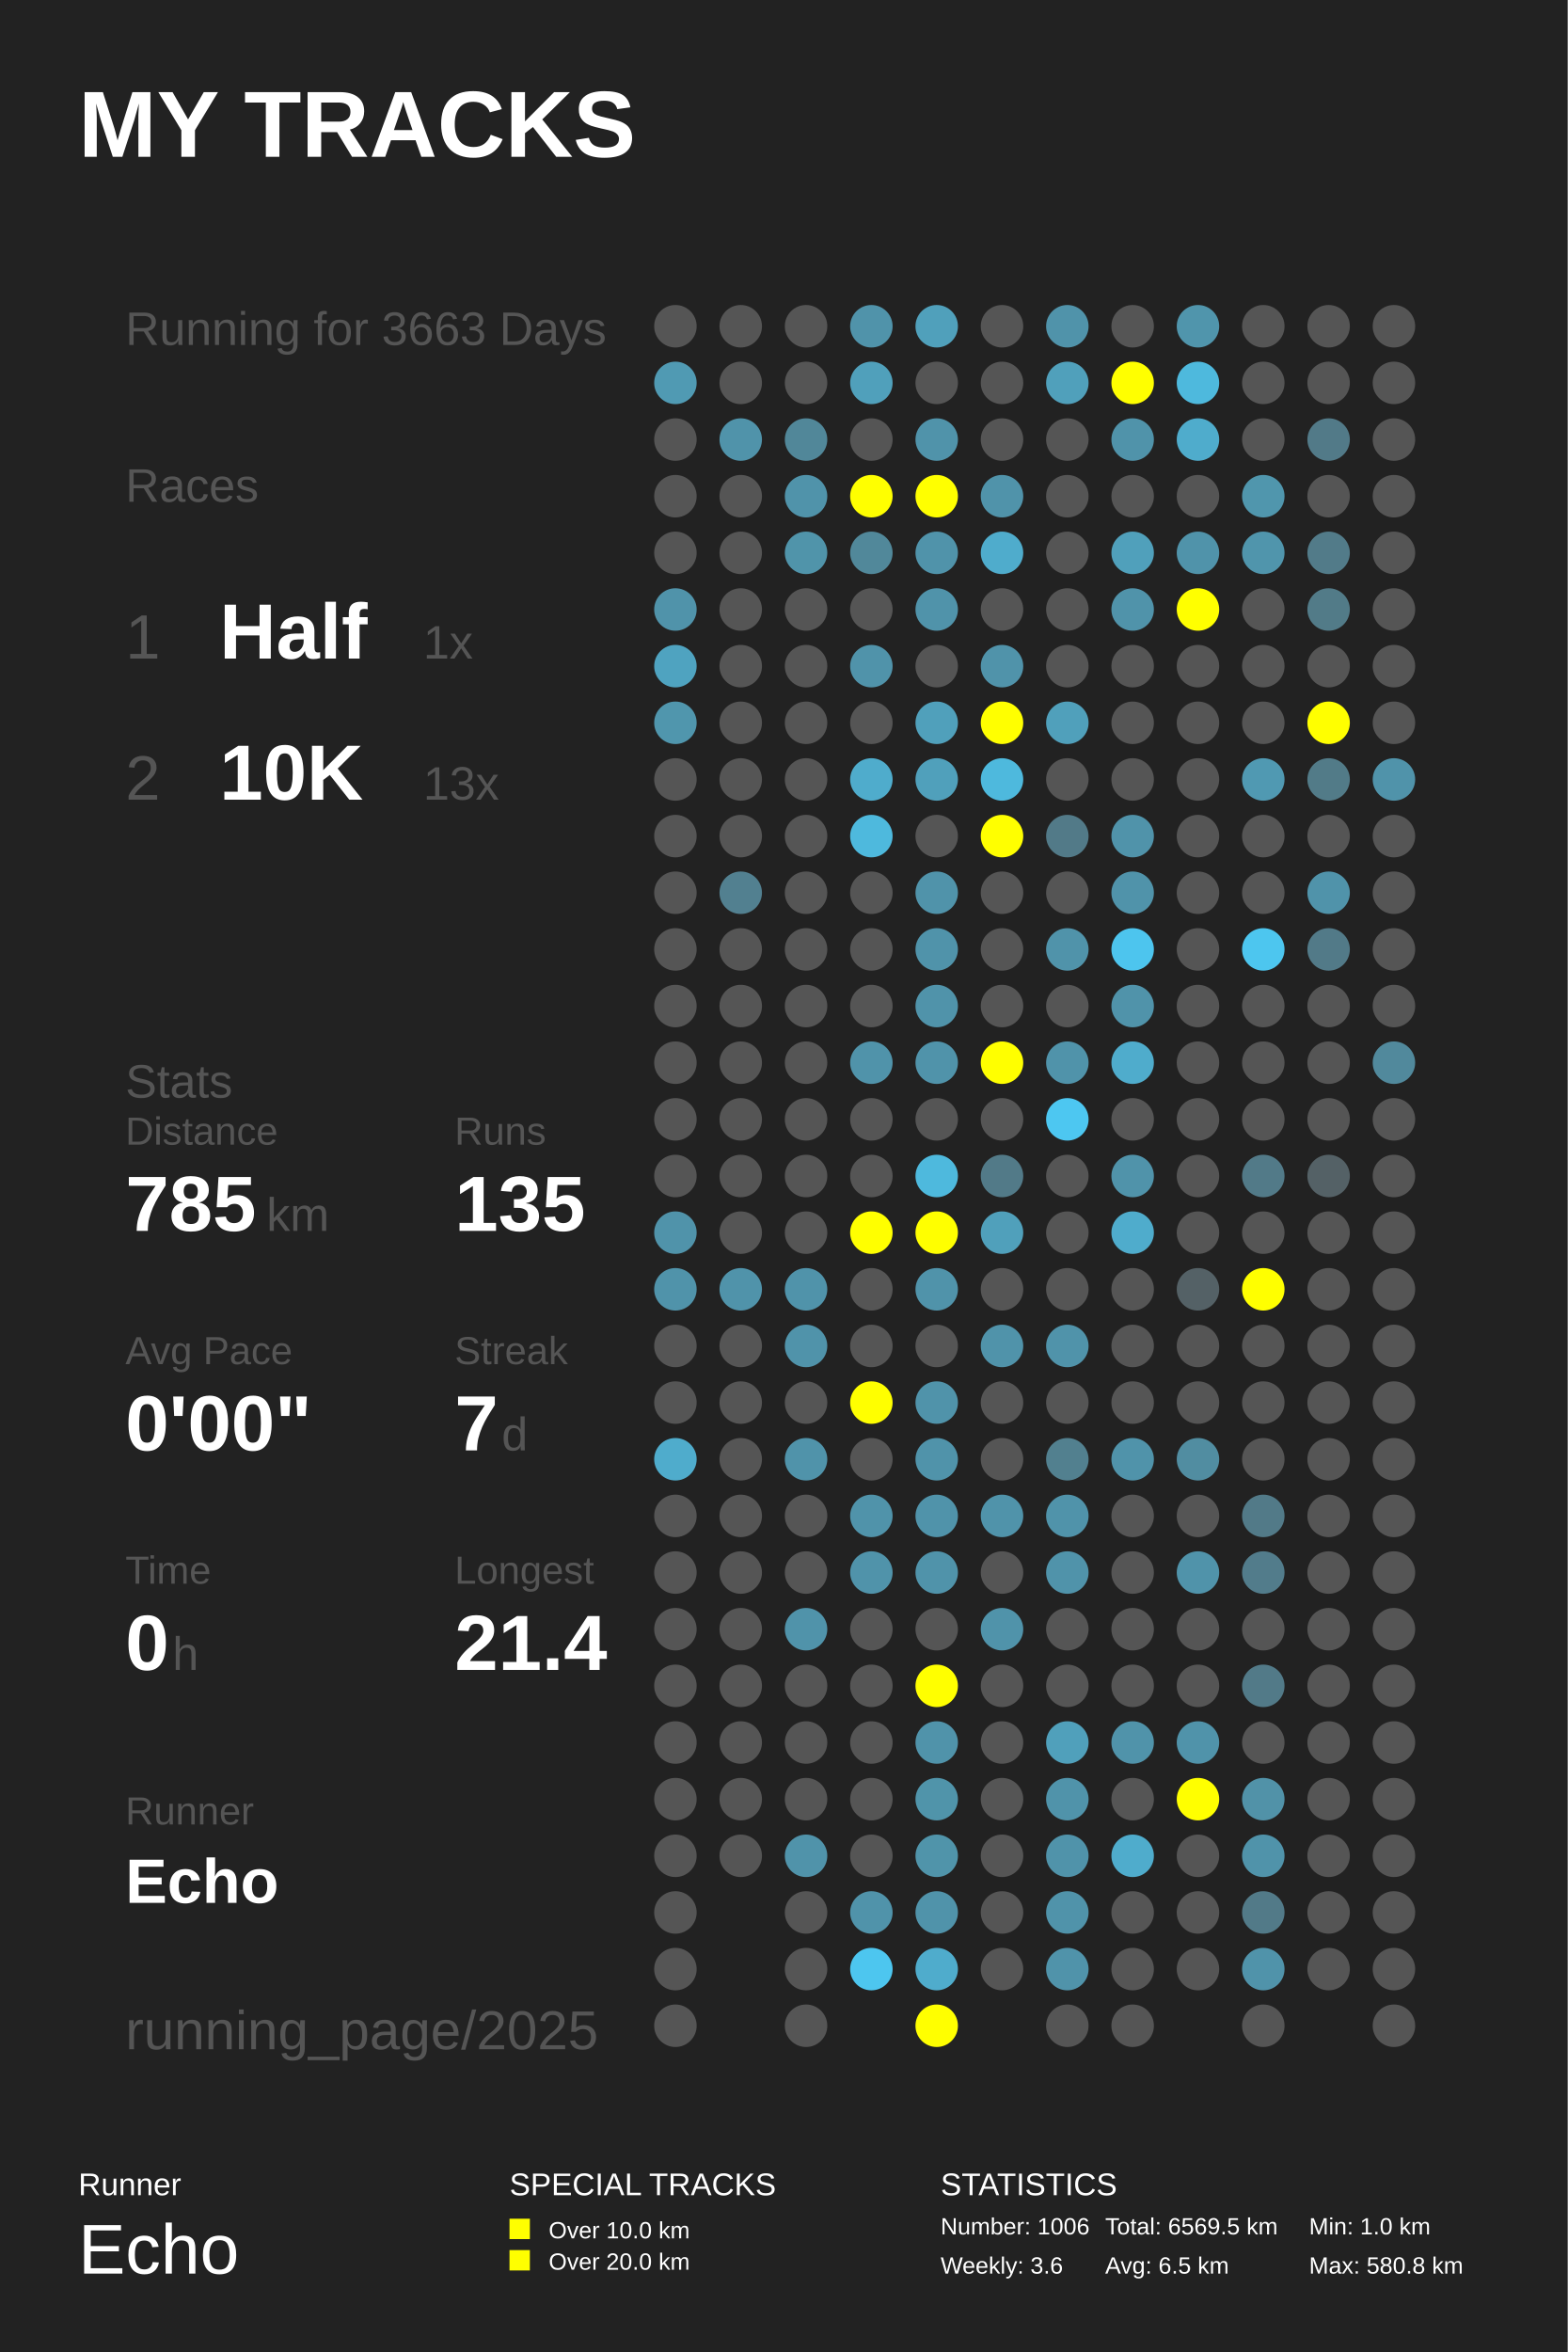
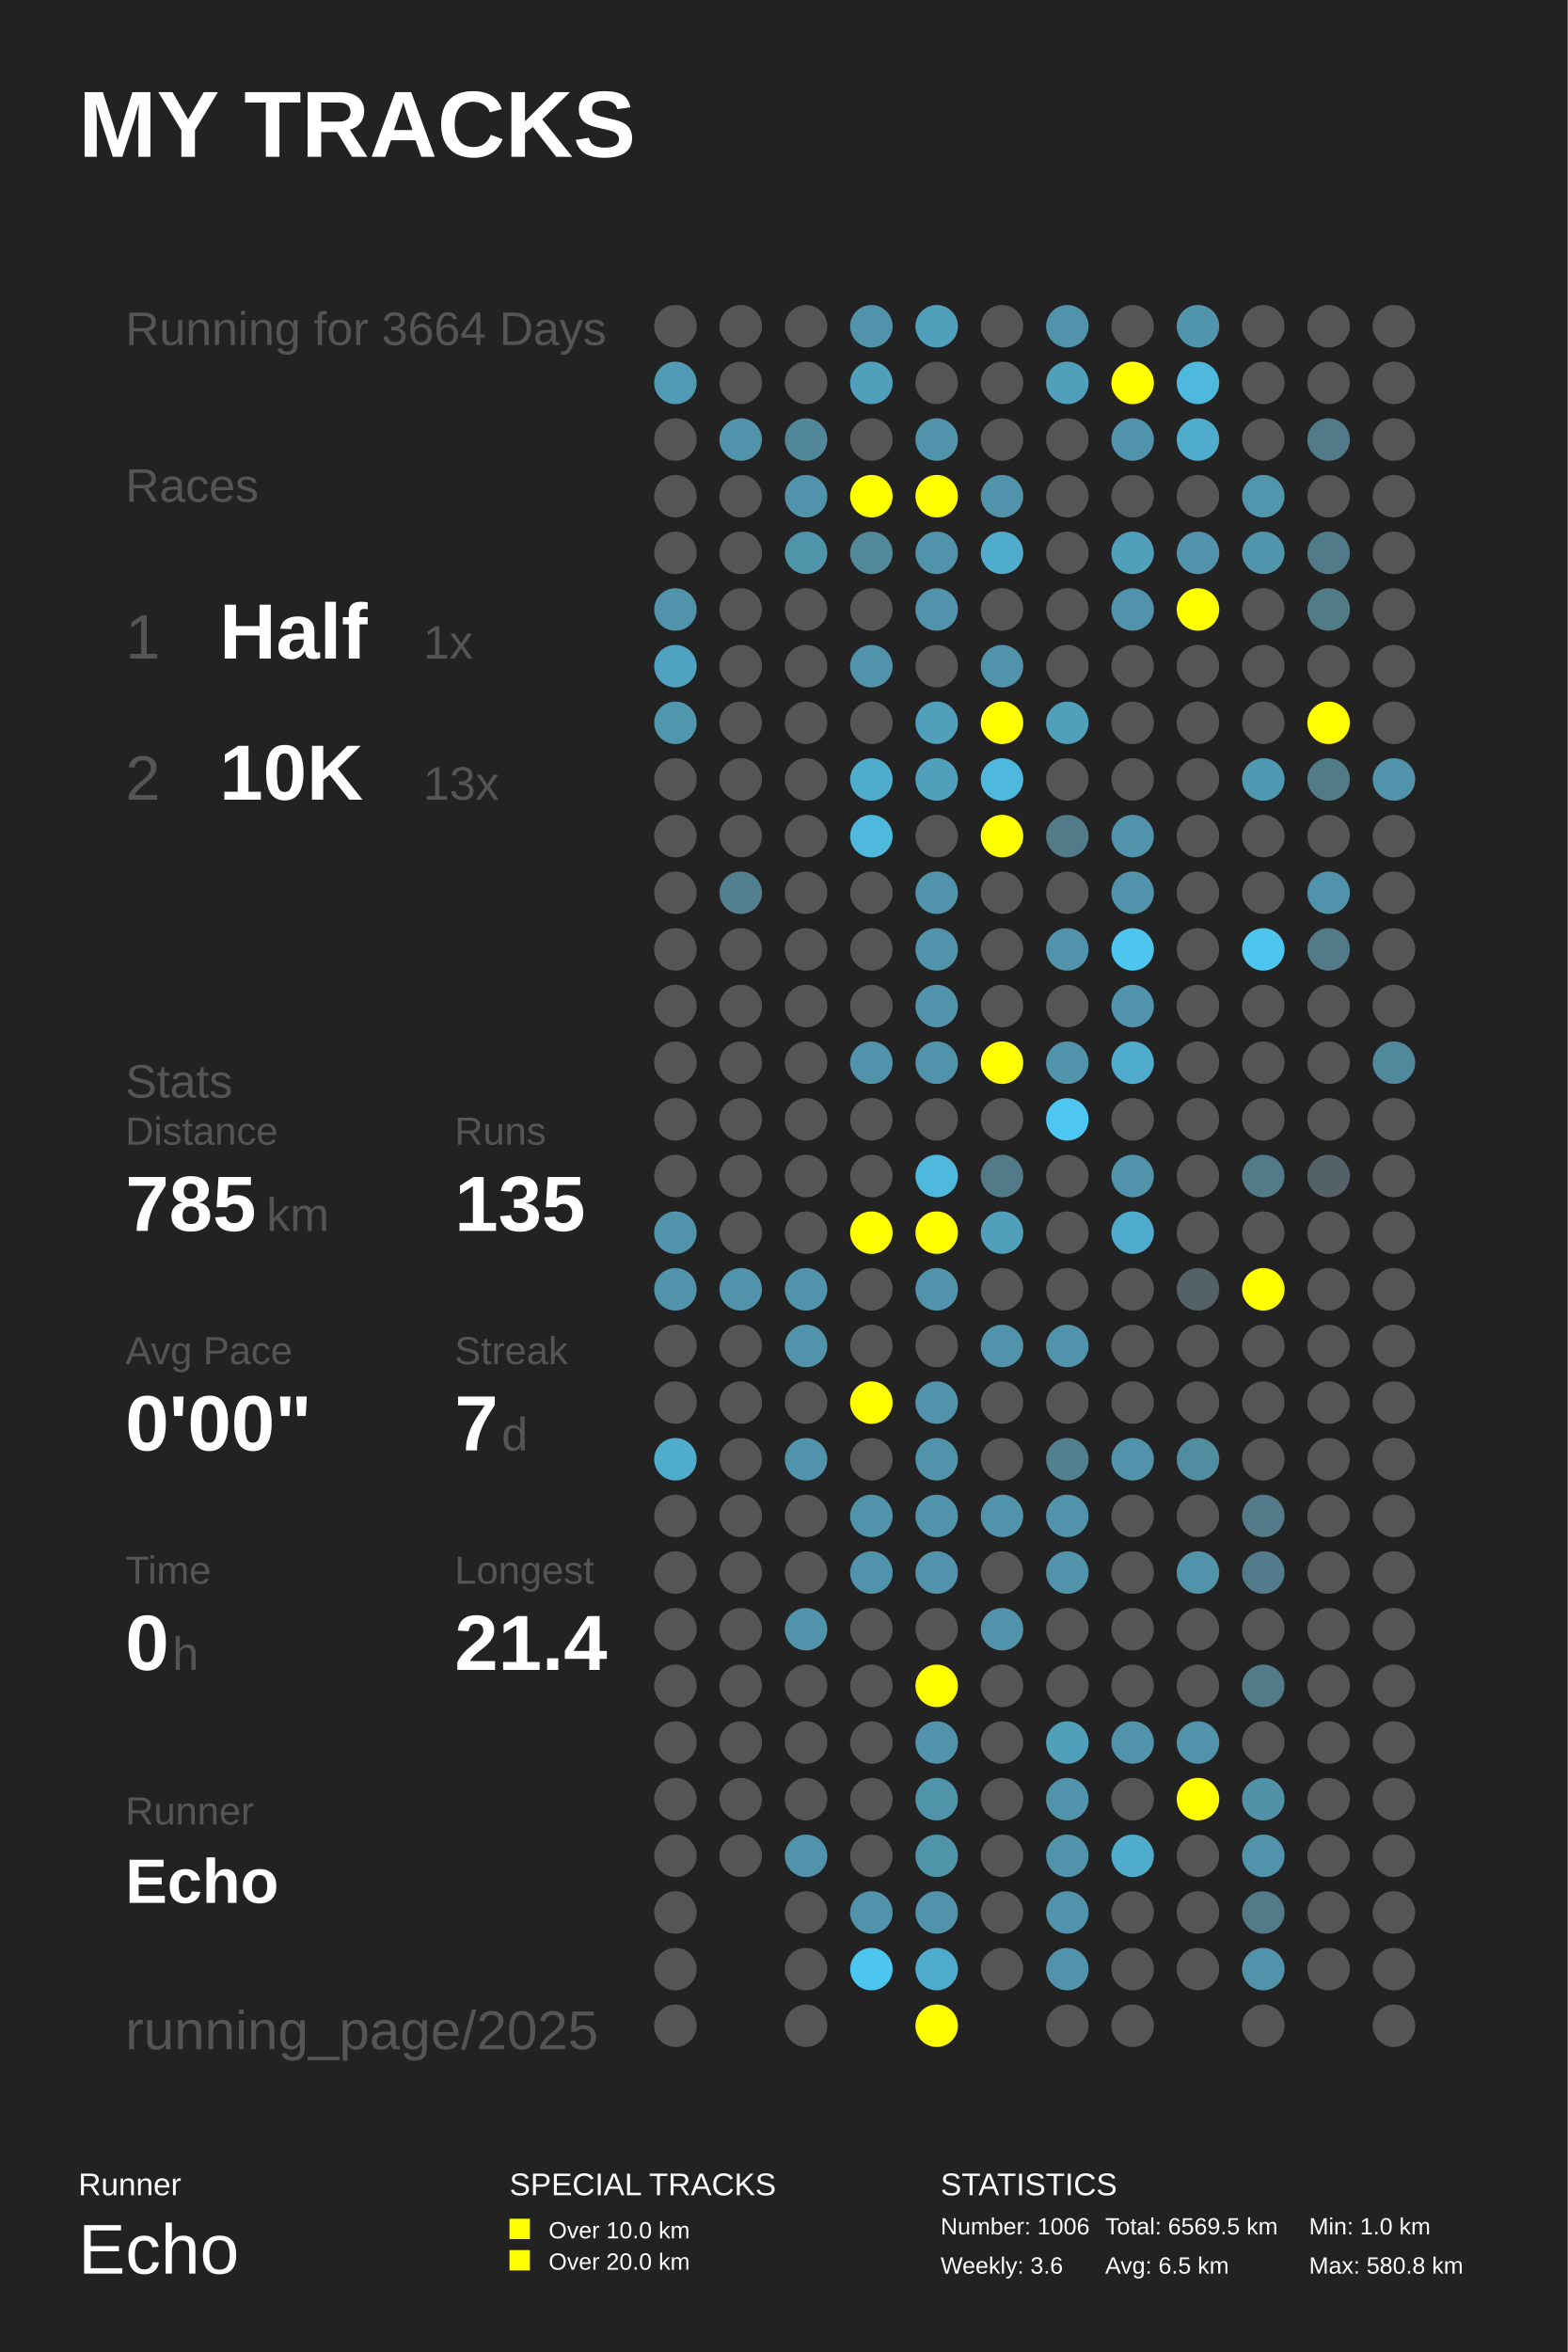
<svg xmlns="http://www.w3.org/2000/svg" baseProfile="full" height="300mm" version="1.1" viewBox="0,0,200,300" width="200mm">
  <defs />
  <rect fill="#222222" height="300" width="200" x="0" y="0" />
  <text fill="#FFFFFF" style="font-size:12px; font-family:Arial; font-weight:bold;" x="10" y="20">MY TRACKS</text>
  <text fill="#FFFFFF" style="font-size:4px; font-family:Arial" x="10" y="280">Runner</text>
  <text fill="#FFFFFF" style="font-size:9px; font-family:Arial" x="10" y="290">Echo</text>
  <text fill="#FFFFFF" style="font-size:4px; font-family:Arial" x="65" y="280">SPECIAL TRACKS</text>
  <rect fill="#FFFF00" height="2.6" width="2.6" x="65" y="283" />
  <text fill="#FFFFFF" style="font-size:3px; font-family:Arial" x="70" y="285.5">Over 10.0 km</text>
  <rect fill="#FFFF00" height="2.6" width="2.6" x="65" y="287" />
  <text fill="#FFFFFF" style="font-size:3px; font-family:Arial" x="70" y="289.5">Over 20.0 km</text>
  <text fill="#FFFFFF" style="font-size:4px; font-family:Arial" x="120" y="280">STATISTICS</text>
  <text fill="#FFFFFF" style="font-size:3px; font-family:Arial" x="120" y="285">Number: 1006</text>
  <text fill="#FFFFFF" style="font-size:3px; font-family:Arial" x="120" y="290">Weekly: 3.6</text>
  <text fill="#FFFFFF" style="font-size:3px; font-family:Arial" x="141" y="285">Total: 6569.5 km</text>
  <text fill="#FFFFFF" style="font-size:3px; font-family:Arial" x="141" y="290">Avg: 6.5 km</text>
  <text fill="#FFFFFF" style="font-size:3px; font-family:Arial" x="167" y="285">Min: 1.0 km</text>
  <text fill="#FFFFFF" style="font-size:3px; font-family:Arial" x="167" y="290">Max: 580.8 km</text>
-   <text fill="#555555" style="font-size:6px; font-family:Arial;" x="16" y="44">Running for 3663 Days</text>
+   <text fill="#555555" style="font-size:6px; font-family:Arial;" x="16" y="44">Running for 3664 Days</text>
  <text fill="#555555" style="font-size:6px; font-family:Arial;" x="16" y="64">Races</text>
  <text fill="#555555" style="font-size:8px; font-family:Arial;" x="16" y="84">1</text>
  <text fill="#FFFFFF" style="font-size:10px; font-family:Arial; font-weight:bold;" x="28" y="84">Half</text>
  <text fill="#555555" style="font-size:6px; font-family:Arial;" x="54" y="84">1x</text>
  <text fill="#555555" style="font-size:8px; font-family:Arial;" x="16" y="102">2</text>
  <text fill="#FFFFFF" style="font-size:10px; font-family:Arial; font-weight:bold;" x="28" y="102">10K</text>
  <text fill="#555555" style="font-size:6px; font-family:Arial;" x="54" y="102">13x</text>
  <text fill="#555555" style="font-size:6px; font-family:Arial;" x="16" y="140">Stats</text>
  <text fill="#555555" style="font-size:5px; font-family:Arial;" x="16" y="146">Distance</text>
  <text fill="#FFFFFF" style="font-size:10px; font-family:Arial; font-weight:bold;" x="16" y="157">785</text>
  <text fill="#555555" style="font-size:6px; font-family:Arial;" x="34" y="157">km</text>
  <text fill="#555555" style="font-size:5px; font-family:Arial;" x="58" y="146">Runs</text>
  <text fill="#FFFFFF" style="font-size:10px; font-family:Arial; font-weight:bold;" x="58" y="157">135</text>
  <text fill="#555555" style="font-size:5px; font-family:Arial;" x="16" y="174">Avg Pace</text>
  <text fill="#FFFFFF" style="font-size:10px; font-family:Arial; font-weight:bold;" x="16" y="185">0'00"</text>
  <text fill="#555555" style="font-size:5px; font-family:Arial;" x="58" y="174">Streak</text>
  <text fill="#FFFFFF" style="font-size:10px; font-family:Arial; font-weight:bold;" x="58" y="185">7</text>
  <text fill="#555555" style="font-size:6px; font-family:Arial;" x="64" y="185">d</text>
  <text fill="#555555" style="font-size:5px; font-family:Arial;" x="16" y="202">Time</text>
  <text fill="#FFFFFF" style="font-size:10px; font-family:Arial; font-weight:bold;" x="16" y="213">0</text>
  <text fill="#555555" style="font-size:6px; font-family:Arial;" x="22" y="213">h</text>
  <text fill="#555555" style="font-size:5px; font-family:Arial;" x="58" y="202">Longest</text>
  <text fill="#FFFFFF" style="font-size:10px; font-family:Arial; font-weight:bold;" x="58" y="213">21.4</text>
  <text fill="#555555" style="font-size:5px; font-family:Arial;" x="16" y="232.71">Runner</text>
  <text fill="#FFFFFF" style="font-size:8px; font-family:Arial; font-weight:bold;" x="16" y="242.71">Echo</text>
  <text fill="#555555" style="font-size:7px; font-family:Arial;" x="16" y="261.387">running_page/2025</text>
  <circle cx="86.167" cy="41.613" fill="#555555" r="2.71" />
  <circle cx="86.167" cy="48.839" fill="#509ab3" r="2.71" />
  <circle cx="86.167" cy="56.065" fill="#555555" r="2.71" />
  <circle cx="86.167" cy="63.29" fill="#555555" r="2.71" />
  <circle cx="86.167" cy="70.516" fill="#555555" r="2.71" />
  <circle cx="86.167" cy="77.742" fill="#5093aa" r="2.71" />
  <circle cx="86.167" cy="84.968" fill="#4fa3c0" r="2.71" />
  <circle cx="86.167" cy="92.194" fill="#5096ad" r="2.71" />
  <circle cx="86.167" cy="99.419" fill="#555555" r="2.71" />
  <circle cx="86.167" cy="106.645" fill="#555555" r="2.71" />
  <circle cx="86.167" cy="113.871" fill="#555555" r="2.71" />
  <circle cx="86.167" cy="121.097" fill="#555555" r="2.71" />
  <circle cx="86.167" cy="128.323" fill="#555555" r="2.71" />
  <circle cx="86.167" cy="135.548" fill="#555555" r="2.71" />
  <circle cx="86.167" cy="142.774" fill="#555555" r="2.71" />
  <circle cx="86.167" cy="150.0" fill="#555555" r="2.71" />
  <circle cx="86.167" cy="157.226" fill="#5093aa" r="2.71" />
  <circle cx="86.167" cy="164.452" fill="#5093aa" r="2.71" />
  <circle cx="86.167" cy="171.677" fill="#555555" r="2.71" />
  <circle cx="86.167" cy="178.903" fill="#555555" r="2.71" />
  <circle cx="86.167" cy="186.129" fill="#4faccc" r="2.71" />
  <circle cx="86.167" cy="193.355" fill="#555555" r="2.71" />
  <circle cx="86.167" cy="200.581" fill="#555555" r="2.71" />
  <circle cx="86.167" cy="207.806" fill="#555555" r="2.71" />
  <circle cx="86.167" cy="215.032" fill="#555555" r="2.71" />
  <circle cx="86.167" cy="222.258" fill="#555555" r="2.71" />
  <circle cx="86.167" cy="229.484" fill="#555555" r="2.71" />
  <circle cx="86.167" cy="236.71" fill="#555555" r="2.71" />
  <circle cx="86.167" cy="243.935" fill="#555555" r="2.71" />
  <circle cx="86.167" cy="251.161" fill="#555555" r="2.71" />
  <circle cx="86.167" cy="258.387" fill="#555555" r="2.71" />
  <circle cx="94.5" cy="41.613" fill="#555555" r="2.71" />
  <circle cx="94.5" cy="48.839" fill="#555555" r="2.71" />
  <circle cx="94.5" cy="56.065" fill="#5093aa" r="2.71" />
  <circle cx="94.5" cy="63.29" fill="#555555" r="2.71" />
  <circle cx="94.5" cy="70.516" fill="#555555" r="2.71" />
  <circle cx="94.5" cy="77.742" fill="#555555" r="2.71" />
  <circle cx="94.5" cy="84.968" fill="#555555" r="2.71" />
  <circle cx="94.5" cy="92.194" fill="#555555" r="2.71" />
  <circle cx="94.5" cy="99.419" fill="#555555" r="2.71" />
  <circle cx="94.5" cy="106.645" fill="#555555" r="2.71" />
  <circle cx="94.5" cy="113.871" fill="#528090" r="2.71" />
  <circle cx="94.5" cy="121.097" fill="#555555" r="2.71" />
  <circle cx="94.5" cy="128.323" fill="#555555" r="2.71" />
  <circle cx="94.5" cy="135.548" fill="#555555" r="2.71" />
  <circle cx="94.5" cy="142.774" fill="#555555" r="2.71" />
  <circle cx="94.5" cy="150.0" fill="#555555" r="2.71" />
  <circle cx="94.5" cy="157.226" fill="#555555" r="2.71" />
  <circle cx="94.5" cy="164.452" fill="#5093aa" r="2.71" />
  <circle cx="94.5" cy="171.677" fill="#555555" r="2.71" />
  <circle cx="94.5" cy="178.903" fill="#555555" r="2.71" />
  <circle cx="94.5" cy="186.129" fill="#555555" r="2.71" />
  <circle cx="94.5" cy="193.355" fill="#555555" r="2.71" />
  <circle cx="94.5" cy="200.581" fill="#555555" r="2.71" />
  <circle cx="94.5" cy="207.806" fill="#555555" r="2.71" />
  <circle cx="94.5" cy="215.032" fill="#555555" r="2.71" />
  <circle cx="94.5" cy="222.258" fill="#555555" r="2.71" />
  <circle cx="94.5" cy="229.484" fill="#555555" r="2.71" />
  <circle cx="94.5" cy="236.71" fill="#555555" r="2.71" />
  <circle cx="102.833" cy="41.613" fill="#555555" r="2.71" />
  <circle cx="102.833" cy="48.839" fill="#555555" r="2.71" />
  <circle cx="102.833" cy="56.065" fill="#518799" r="2.71" />
  <circle cx="102.833" cy="63.29" fill="#5093aa" r="2.71" />
  <circle cx="102.833" cy="70.516" fill="#5094aa" r="2.71" />
  <circle cx="102.833" cy="77.742" fill="#555555" r="2.71" />
  <circle cx="102.833" cy="84.968" fill="#555555" r="2.71" />
  <circle cx="102.833" cy="92.194" fill="#555555" r="2.71" />
  <circle cx="102.833" cy="99.419" fill="#555555" r="2.71" />
  <circle cx="102.833" cy="106.645" fill="#555555" r="2.71" />
  <circle cx="102.833" cy="113.871" fill="#555555" r="2.71" />
  <circle cx="102.833" cy="121.097" fill="#555555" r="2.71" />
  <circle cx="102.833" cy="128.323" fill="#555555" r="2.71" />
  <circle cx="102.833" cy="135.548" fill="#555555" r="2.71" />
  <circle cx="102.833" cy="142.774" fill="#555555" r="2.71" />
  <circle cx="102.833" cy="150.0" fill="#555555" r="2.71" />
  <circle cx="102.833" cy="157.226" fill="#555555" r="2.71" />
  <circle cx="102.833" cy="164.452" fill="#5093aa" r="2.71" />
  <circle cx="102.833" cy="171.677" fill="#5093aa" r="2.71" />
  <circle cx="102.833" cy="178.903" fill="#555555" r="2.71" />
  <circle cx="102.833" cy="186.129" fill="#5093aa" r="2.71" />
  <circle cx="102.833" cy="193.355" fill="#555555" r="2.71" />
  <circle cx="102.833" cy="200.581" fill="#555555" r="2.71" />
  <circle cx="102.833" cy="207.806" fill="#5093aa" r="2.71" />
  <circle cx="102.833" cy="215.032" fill="#555555" r="2.71" />
  <circle cx="102.833" cy="222.258" fill="#555555" r="2.71" />
  <circle cx="102.833" cy="229.484" fill="#555555" r="2.71" />
  <circle cx="102.833" cy="236.71" fill="#5093aa" r="2.71" />
  <circle cx="102.833" cy="243.935" fill="#555555" r="2.71" />
  <circle cx="102.833" cy="251.161" fill="#555555" r="2.71" />
  <circle cx="102.833" cy="258.387" fill="#555555" r="2.71" />
  <circle cx="111.167" cy="41.613" fill="#5093aa" r="2.71" />
  <circle cx="111.167" cy="48.839" fill="#50a0bb" r="2.71" />
  <circle cx="111.167" cy="56.065" fill="#555555" r="2.71" />
  <circle cx="111.167" cy="63.29" fill="#FFFF00" r="2.71" />
  <circle cx="111.167" cy="70.516" fill="#51889a" r="2.71" />
  <circle cx="111.167" cy="77.742" fill="#555555" r="2.71" />
  <circle cx="111.167" cy="84.968" fill="#5093aa" r="2.71" />
  <circle cx="111.167" cy="92.194" fill="#555555" r="2.71" />
  <circle cx="111.167" cy="99.419" fill="#4faccc" r="2.71" />
  <circle cx="111.167" cy="106.645" fill="#4eb9dd" r="2.71" />
  <circle cx="111.167" cy="113.871" fill="#555555" r="2.71" />
  <circle cx="111.167" cy="121.097" fill="#555555" r="2.71" />
  <circle cx="111.167" cy="128.323" fill="#555555" r="2.71" />
  <circle cx="111.167" cy="135.548" fill="#5093aa" r="2.71" />
  <circle cx="111.167" cy="142.774" fill="#555555" r="2.71" />
  <circle cx="111.167" cy="150.0" fill="#555555" r="2.71" />
  <circle cx="111.167" cy="157.226" fill="#FFFF00" r="2.71" />
  <circle cx="111.167" cy="164.452" fill="#555555" r="2.71" />
  <circle cx="111.167" cy="171.677" fill="#555555" r="2.71" />
  <circle cx="111.167" cy="178.903" fill="#FFFF00" r="2.71" />
  <circle cx="111.167" cy="186.129" fill="#555555" r="2.71" />
  <circle cx="111.167" cy="193.355" fill="#5093aa" r="2.71" />
  <circle cx="111.167" cy="200.581" fill="#5093aa" r="2.71" />
  <circle cx="111.167" cy="207.806" fill="#555555" r="2.71" />
  <circle cx="111.167" cy="215.032" fill="#555555" r="2.71" />
  <circle cx="111.167" cy="222.258" fill="#555555" r="2.71" />
  <circle cx="111.167" cy="229.484" fill="#555555" r="2.71" />
  <circle cx="111.167" cy="236.71" fill="#555555" r="2.71" />
  <circle cx="111.167" cy="243.935" fill="#5093aa" r="2.71" />
  <circle cx="111.167" cy="251.161" fill="#4dc6ef" r="2.71" />
  <circle cx="119.5" cy="41.613" fill="#50a0bb" r="2.71" />
  <circle cx="119.5" cy="48.839" fill="#555555" r="2.71" />
  <circle cx="119.5" cy="56.065" fill="#5093aa" r="2.71" />
  <circle cx="119.5" cy="63.29" fill="#FFFF00" r="2.71" />
  <circle cx="119.5" cy="70.516" fill="#5093aa" r="2.71" />
  <circle cx="119.5" cy="77.742" fill="#5093aa" r="2.71" />
  <circle cx="119.5" cy="84.968" fill="#555555" r="2.71" />
  <circle cx="119.5" cy="92.194" fill="#50a0bb" r="2.71" />
  <circle cx="119.5" cy="99.419" fill="#50a0bb" r="2.71" />
  <circle cx="119.5" cy="106.645" fill="#555555" r="2.71" />
  <circle cx="119.5" cy="113.871" fill="#5093aa" r="2.71" />
  <circle cx="119.5" cy="121.097" fill="#5093aa" r="2.71" />
  <circle cx="119.5" cy="128.323" fill="#5093aa" r="2.71" />
  <circle cx="119.5" cy="135.548" fill="#5093aa" r="2.71" />
  <circle cx="119.5" cy="142.774" fill="#555555" r="2.71" />
  <circle cx="119.5" cy="150.0" fill="#4eb9dd" r="2.71" />
  <circle cx="119.5" cy="157.226" fill="#FFFF00" r="2.71" />
  <circle cx="119.5" cy="164.452" fill="#5093aa" r="2.71" />
  <circle cx="119.5" cy="171.677" fill="#555555" r="2.71" />
  <circle cx="119.5" cy="178.903" fill="#5093aa" r="2.71" />
  <circle cx="119.5" cy="186.129" fill="#5093aa" r="2.71" />
  <circle cx="119.5" cy="193.355" fill="#5093aa" r="2.71" />
  <circle cx="119.5" cy="200.581" fill="#5093aa" r="2.71" />
  <circle cx="119.5" cy="207.806" fill="#555555" r="2.71" />
  <circle cx="119.5" cy="215.032" fill="#FFFF00" r="2.71" />
  <circle cx="119.5" cy="222.258" fill="#5093aa" r="2.71" />
  <circle cx="119.5" cy="229.484" fill="#5094aa" r="2.71" />
  <circle cx="119.5" cy="236.71" fill="#5094aa" r="2.71" />
  <circle cx="119.5" cy="243.935" fill="#5093aa" r="2.71" />
  <circle cx="119.5" cy="251.161" fill="#4faccc" r="2.71" />
  <circle cx="119.5" cy="258.387" fill="#FFFF00" r="2.71" />
  <circle cx="127.833" cy="41.613" fill="#555555" r="2.71" />
  <circle cx="127.833" cy="48.839" fill="#555555" r="2.71" />
  <circle cx="127.833" cy="56.065" fill="#555555" r="2.71" />
  <circle cx="127.833" cy="63.29" fill="#5093aa" r="2.71" />
  <circle cx="127.833" cy="70.516" fill="#4faccc" r="2.71" />
  <circle cx="127.833" cy="77.742" fill="#555555" r="2.71" />
  <circle cx="127.833" cy="84.968" fill="#5093aa" r="2.71" />
  <circle cx="127.833" cy="92.194" fill="#FFFF00" r="2.71" />
  <circle cx="127.833" cy="99.419" fill="#4eb9dd" r="2.71" />
  <circle cx="127.833" cy="106.645" fill="#FFFF00" r="2.71" />
  <circle cx="127.833" cy="113.871" fill="#555555" r="2.71" />
  <circle cx="127.833" cy="121.097" fill="#555555" r="2.71" />
  <circle cx="127.833" cy="128.323" fill="#555555" r="2.71" />
  <circle cx="127.833" cy="135.548" fill="#FFFF00" r="2.71" />
  <circle cx="127.833" cy="142.774" fill="#555555" r="2.71" />
  <circle cx="127.833" cy="150.0" fill="#527a88" r="2.71" />
  <circle cx="127.833" cy="157.226" fill="#50a0bb" r="2.71" />
  <circle cx="127.833" cy="164.452" fill="#555555" r="2.71" />
  <circle cx="127.833" cy="171.677" fill="#5093aa" r="2.71" />
  <circle cx="127.833" cy="178.903" fill="#555555" r="2.71" />
  <circle cx="127.833" cy="186.129" fill="#555555" r="2.71" />
  <circle cx="127.833" cy="193.355" fill="#5093aa" r="2.71" />
  <circle cx="127.833" cy="200.581" fill="#555555" r="2.71" />
  <circle cx="127.833" cy="207.806" fill="#5093aa" r="2.71" />
  <circle cx="127.833" cy="215.032" fill="#555555" r="2.71" />
  <circle cx="127.833" cy="222.258" fill="#555555" r="2.71" />
  <circle cx="127.833" cy="229.484" fill="#555555" r="2.71" />
  <circle cx="127.833" cy="236.71" fill="#555555" r="2.71" />
  <circle cx="127.833" cy="243.935" fill="#555555" r="2.71" />
  <circle cx="127.833" cy="251.161" fill="#555555" r="2.71" />
  <circle cx="136.167" cy="41.613" fill="#5093aa" r="2.71" />
  <circle cx="136.167" cy="48.839" fill="#50a0bb" r="2.71" />
  <circle cx="136.167" cy="56.065" fill="#555555" r="2.71" />
  <circle cx="136.167" cy="63.29" fill="#555555" r="2.71" />
  <circle cx="136.167" cy="70.516" fill="#555555" r="2.71" />
  <circle cx="136.167" cy="77.742" fill="#555555" r="2.71" />
  <circle cx="136.167" cy="84.968" fill="#555555" r="2.71" />
  <circle cx="136.167" cy="92.194" fill="#50a0bb" r="2.71" />
  <circle cx="136.167" cy="99.419" fill="#555555" r="2.71" />
  <circle cx="136.167" cy="106.645" fill="#527a88" r="2.71" />
  <circle cx="136.167" cy="113.871" fill="#555555" r="2.71" />
  <circle cx="136.167" cy="121.097" fill="#5093aa" r="2.71" />
  <circle cx="136.167" cy="128.323" fill="#555555" r="2.71" />
  <circle cx="136.167" cy="135.548" fill="#5093aa" r="2.71" />
  <circle cx="136.167" cy="142.774" fill="#4dc7f1" r="2.71" />
  <circle cx="136.167" cy="150.0" fill="#555555" r="2.71" />
  <circle cx="136.167" cy="157.226" fill="#555555" r="2.71" />
  <circle cx="136.167" cy="164.452" fill="#555555" r="2.71" />
  <circle cx="136.167" cy="171.677" fill="#5093aa" r="2.71" />
  <circle cx="136.167" cy="178.903" fill="#555555" r="2.71" />
  <circle cx="136.167" cy="186.129" fill="#52808f" r="2.71" />
  <circle cx="136.167" cy="193.355" fill="#5093aa" r="2.71" />
  <circle cx="136.167" cy="200.581" fill="#5093aa" r="2.71" />
  <circle cx="136.167" cy="207.806" fill="#555555" r="2.71" />
  <circle cx="136.167" cy="215.032" fill="#555555" r="2.71" />
  <circle cx="136.167" cy="222.258" fill="#50a0bb" r="2.71" />
  <circle cx="136.167" cy="229.484" fill="#5093aa" r="2.71" />
  <circle cx="136.167" cy="236.71" fill="#5093aa" r="2.71" />
  <circle cx="136.167" cy="243.935" fill="#5093aa" r="2.71" />
  <circle cx="136.167" cy="251.161" fill="#5093aa" r="2.71" />
  <circle cx="136.167" cy="258.387" fill="#555555" r="2.71" />
  <circle cx="144.5" cy="41.613" fill="#555555" r="2.71" />
  <circle cx="144.5" cy="48.839" fill="#FFFF00" r="2.71" />
  <circle cx="144.5" cy="56.065" fill="#5093aa" r="2.71" />
  <circle cx="144.5" cy="63.29" fill="#555555" r="2.71" />
  <circle cx="144.5" cy="70.516" fill="#50a0bb" r="2.71" />
  <circle cx="144.5" cy="77.742" fill="#5093aa" r="2.71" />
  <circle cx="144.5" cy="84.968" fill="#555555" r="2.71" />
  <circle cx="144.5" cy="92.194" fill="#555555" r="2.71" />
  <circle cx="144.5" cy="99.419" fill="#555555" r="2.71" />
  <circle cx="144.5" cy="106.645" fill="#5093aa" r="2.71" />
  <circle cx="144.5" cy="113.871" fill="#5093aa" r="2.71" />
  <circle cx="144.5" cy="121.097" fill="#4dc5ee" r="2.71" />
  <circle cx="144.5" cy="128.323" fill="#5093aa" r="2.71" />
  <circle cx="144.5" cy="135.548" fill="#4faccc" r="2.71" />
  <circle cx="144.5" cy="142.774" fill="#555555" r="2.71" />
  <circle cx="144.5" cy="150.0" fill="#5093aa" r="2.71" />
  <circle cx="144.5" cy="157.226" fill="#4faccc" r="2.71" />
  <circle cx="144.5" cy="164.452" fill="#555555" r="2.71" />
  <circle cx="144.5" cy="171.677" fill="#555555" r="2.71" />
  <circle cx="144.5" cy="178.903" fill="#555555" r="2.71" />
  <circle cx="144.5" cy="186.129" fill="#5093aa" r="2.71" />
  <circle cx="144.5" cy="193.355" fill="#555555" r="2.71" />
  <circle cx="144.5" cy="200.581" fill="#555555" r="2.71" />
  <circle cx="144.5" cy="207.806" fill="#555555" r="2.71" />
  <circle cx="144.5" cy="215.032" fill="#555555" r="2.71" />
  <circle cx="144.5" cy="222.258" fill="#5093aa" r="2.71" />
  <circle cx="144.5" cy="229.484" fill="#555555" r="2.71" />
  <circle cx="144.5" cy="236.71" fill="#4faccc" r="2.71" />
  <circle cx="144.5" cy="243.935" fill="#555555" r="2.71" />
  <circle cx="144.5" cy="251.161" fill="#555555" r="2.71" />
  <circle cx="144.5" cy="258.387" fill="#555555" r="2.71" />
  <circle cx="152.833" cy="41.613" fill="#5095ac" r="2.71" />
  <circle cx="152.833" cy="48.839" fill="#4eb9dd" r="2.71" />
  <circle cx="152.833" cy="56.065" fill="#4faccc" r="2.71" />
  <circle cx="152.833" cy="63.29" fill="#555555" r="2.71" />
  <circle cx="152.833" cy="70.516" fill="#5093aa" r="2.71" />
  <circle cx="152.833" cy="77.742" fill="#FFFF00" r="2.71" />
  <circle cx="152.833" cy="84.968" fill="#555555" r="2.71" />
  <circle cx="152.833" cy="92.194" fill="#555555" r="2.71" />
  <circle cx="152.833" cy="99.419" fill="#555555" r="2.71" />
  <circle cx="152.833" cy="106.645" fill="#555555" r="2.71" />
  <circle cx="152.833" cy="113.871" fill="#555555" r="2.71" />
  <circle cx="152.833" cy="121.097" fill="#555555" r="2.71" />
  <circle cx="152.833" cy="128.323" fill="#555555" r="2.71" />
  <circle cx="152.833" cy="135.548" fill="#555555" r="2.71" />
  <circle cx="152.833" cy="142.774" fill="#555555" r="2.71" />
  <circle cx="152.833" cy="150.0" fill="#555555" r="2.71" />
  <circle cx="152.833" cy="157.226" fill="#555555" r="2.71" />
  <circle cx="152.833" cy="164.452" fill="#546166" r="2.71" />
  <circle cx="152.833" cy="171.677" fill="#555555" r="2.71" />
  <circle cx="152.833" cy="178.903" fill="#555555" r="2.71" />
  <circle cx="152.833" cy="186.129" fill="#518da1" r="2.71" />
  <circle cx="152.833" cy="193.355" fill="#555555" r="2.71" />
  <circle cx="152.833" cy="200.581" fill="#5093aa" r="2.71" />
  <circle cx="152.833" cy="207.806" fill="#555555" r="2.71" />
  <circle cx="152.833" cy="215.032" fill="#555555" r="2.71" />
  <circle cx="152.833" cy="222.258" fill="#5093aa" r="2.71" />
  <circle cx="152.833" cy="229.484" fill="#FFFF00" r="2.71" />
  <circle cx="152.833" cy="236.71" fill="#555555" r="2.71" />
  <circle cx="152.833" cy="243.935" fill="#555555" r="2.71" />
  <circle cx="152.833" cy="251.161" fill="#555555" r="2.71" />
  <circle cx="161.167" cy="41.613" fill="#555555" r="2.71" />
  <circle cx="161.167" cy="48.839" fill="#555555" r="2.71" />
  <circle cx="161.167" cy="56.065" fill="#555555" r="2.71" />
  <circle cx="161.167" cy="63.29" fill="#5096ad" r="2.71" />
  <circle cx="161.167" cy="70.516" fill="#5095ac" r="2.71" />
  <circle cx="161.167" cy="77.742" fill="#555555" r="2.71" />
  <circle cx="161.167" cy="84.968" fill="#555555" r="2.71" />
  <circle cx="161.167" cy="92.194" fill="#555555" r="2.71" />
  <circle cx="161.167" cy="99.419" fill="#5099b2" r="2.71" />
  <circle cx="161.167" cy="106.645" fill="#555555" r="2.71" />
  <circle cx="161.167" cy="113.871" fill="#555555" r="2.71" />
  <circle cx="161.167" cy="121.097" fill="#4dc6ef" r="2.71" />
  <circle cx="161.167" cy="128.323" fill="#555555" r="2.71" />
  <circle cx="161.167" cy="135.548" fill="#555555" r="2.71" />
  <circle cx="161.167" cy="142.774" fill="#555555" r="2.71" />
  <circle cx="161.167" cy="150.0" fill="#527a88" r="2.71" />
  <circle cx="161.167" cy="157.226" fill="#555555" r="2.71" />
  <circle cx="161.167" cy="164.452" fill="#FFFF00" r="2.71" />
  <circle cx="161.167" cy="171.677" fill="#555555" r="2.71" />
  <circle cx="161.167" cy="178.903" fill="#555555" r="2.71" />
  <circle cx="161.167" cy="186.129" fill="#555555" r="2.71" />
  <circle cx="161.167" cy="193.355" fill="#527a88" r="2.71" />
  <circle cx="161.167" cy="200.581" fill="#527c8b" r="2.71" />
  <circle cx="161.167" cy="207.806" fill="#555555" r="2.71" />
  <circle cx="161.167" cy="215.032" fill="#527a88" r="2.71" />
  <circle cx="161.167" cy="222.258" fill="#555555" r="2.71" />
  <circle cx="161.167" cy="229.484" fill="#5192a8" r="2.71" />
  <circle cx="161.167" cy="236.71" fill="#5093aa" r="2.71" />
  <circle cx="161.167" cy="243.935" fill="#527a88" r="2.71" />
  <circle cx="161.167" cy="251.161" fill="#5093aa" r="2.71" />
  <circle cx="161.167" cy="258.387" fill="#555555" r="2.71" />
  <circle cx="169.5" cy="41.613" fill="#555555" r="2.71" />
  <circle cx="169.5" cy="48.839" fill="#555555" r="2.71" />
  <circle cx="169.5" cy="56.065" fill="#527a88" r="2.71" />
  <circle cx="169.5" cy="63.29" fill="#555555" r="2.71" />
  <circle cx="169.5" cy="70.516" fill="#527b89" r="2.71" />
  <circle cx="169.5" cy="77.742" fill="#527b88" r="2.71" />
  <circle cx="169.5" cy="84.968" fill="#555555" r="2.71" />
  <circle cx="169.5" cy="92.194" fill="#FFFF00" r="2.71" />
  <circle cx="169.5" cy="99.419" fill="#527b88" r="2.71" />
  <circle cx="169.5" cy="106.645" fill="#555555" r="2.71" />
  <circle cx="169.5" cy="113.871" fill="#5093aa" r="2.71" />
  <circle cx="169.5" cy="121.097" fill="#527a88" r="2.71" />
  <circle cx="169.5" cy="128.323" fill="#555555" r="2.71" />
  <circle cx="169.5" cy="135.548" fill="#555555" r="2.71" />
  <circle cx="169.5" cy="142.774" fill="#555555" r="2.71" />
  <circle cx="169.5" cy="150.0" fill="#546166" r="2.71" />
  <circle cx="169.5" cy="157.226" fill="#555555" r="2.71" />
  <circle cx="169.5" cy="164.452" fill="#555555" r="2.71" />
  <circle cx="169.5" cy="171.677" fill="#555555" r="2.71" />
  <circle cx="169.5" cy="178.903" fill="#555555" r="2.71" />
  <circle cx="169.5" cy="186.129" fill="#555555" r="2.71" />
  <circle cx="169.5" cy="193.355" fill="#555555" r="2.71" />
  <circle cx="169.5" cy="200.581" fill="#555555" r="2.71" />
  <circle cx="169.5" cy="207.806" fill="#555555" r="2.71" />
  <circle cx="169.5" cy="215.032" fill="#555555" r="2.71" />
  <circle cx="169.5" cy="222.258" fill="#555555" r="2.71" />
  <circle cx="169.5" cy="229.484" fill="#555555" r="2.71" />
  <circle cx="169.5" cy="236.71" fill="#555555" r="2.71" />
  <circle cx="169.5" cy="243.935" fill="#555555" r="2.71" />
  <circle cx="169.5" cy="251.161" fill="#555555" r="2.71" />
  <circle cx="177.833" cy="41.613" fill="#555555" r="2.71" />
  <circle cx="177.833" cy="48.839" fill="#555555" r="2.71" />
  <circle cx="177.833" cy="56.065" fill="#555555" r="2.71" />
  <circle cx="177.833" cy="63.29" fill="#555555" r="2.71" />
  <circle cx="177.833" cy="70.516" fill="#555555" r="2.71" />
  <circle cx="177.833" cy="77.742" fill="#555555" r="2.71" />
  <circle cx="177.833" cy="84.968" fill="#555555" r="2.71" />
  <circle cx="177.833" cy="92.194" fill="#555555" r="2.71" />
  <circle cx="177.833" cy="99.419" fill="#5093aa" r="2.71" />
  <circle cx="177.833" cy="106.645" fill="#555555" r="2.71" />
  <circle cx="177.833" cy="113.871" fill="#555555" r="2.71" />
  <circle cx="177.833" cy="121.097" fill="#555555" r="2.71" />
  <circle cx="177.833" cy="128.323" fill="#555555" r="2.71" />
  <circle cx="177.833" cy="135.548" fill="#51899c" r="2.71" />
  <circle cx="177.833" cy="142.774" fill="#555555" r="2.71" />
  <circle cx="177.833" cy="150.0" fill="#555555" r="2.71" />
  <circle cx="177.833" cy="157.226" fill="#555555" r="2.71" />
  <circle cx="177.833" cy="164.452" fill="#555555" r="2.71" />
  <circle cx="177.833" cy="171.677" fill="#555555" r="2.71" />
  <circle cx="177.833" cy="178.903" fill="#555555" r="2.71" />
  <circle cx="177.833" cy="186.129" fill="#555555" r="2.71" />
  <circle cx="177.833" cy="193.355" fill="#555555" r="2.71" />
  <circle cx="177.833" cy="200.581" fill="#555555" r="2.71" />
  <circle cx="177.833" cy="207.806" fill="#555555" r="2.71" />
  <circle cx="177.833" cy="215.032" fill="#555555" r="2.71" />
  <circle cx="177.833" cy="222.258" fill="#555555" r="2.71" />
  <circle cx="177.833" cy="229.484" fill="#555555" r="2.71" />
  <circle cx="177.833" cy="236.71" fill="#555555" r="2.71" />
  <circle cx="177.833" cy="243.935" fill="#555555" r="2.71" />
  <circle cx="177.833" cy="251.161" fill="#555555" r="2.71" />
  <circle cx="177.833" cy="258.387" fill="#555555" r="2.71" />
</svg>
